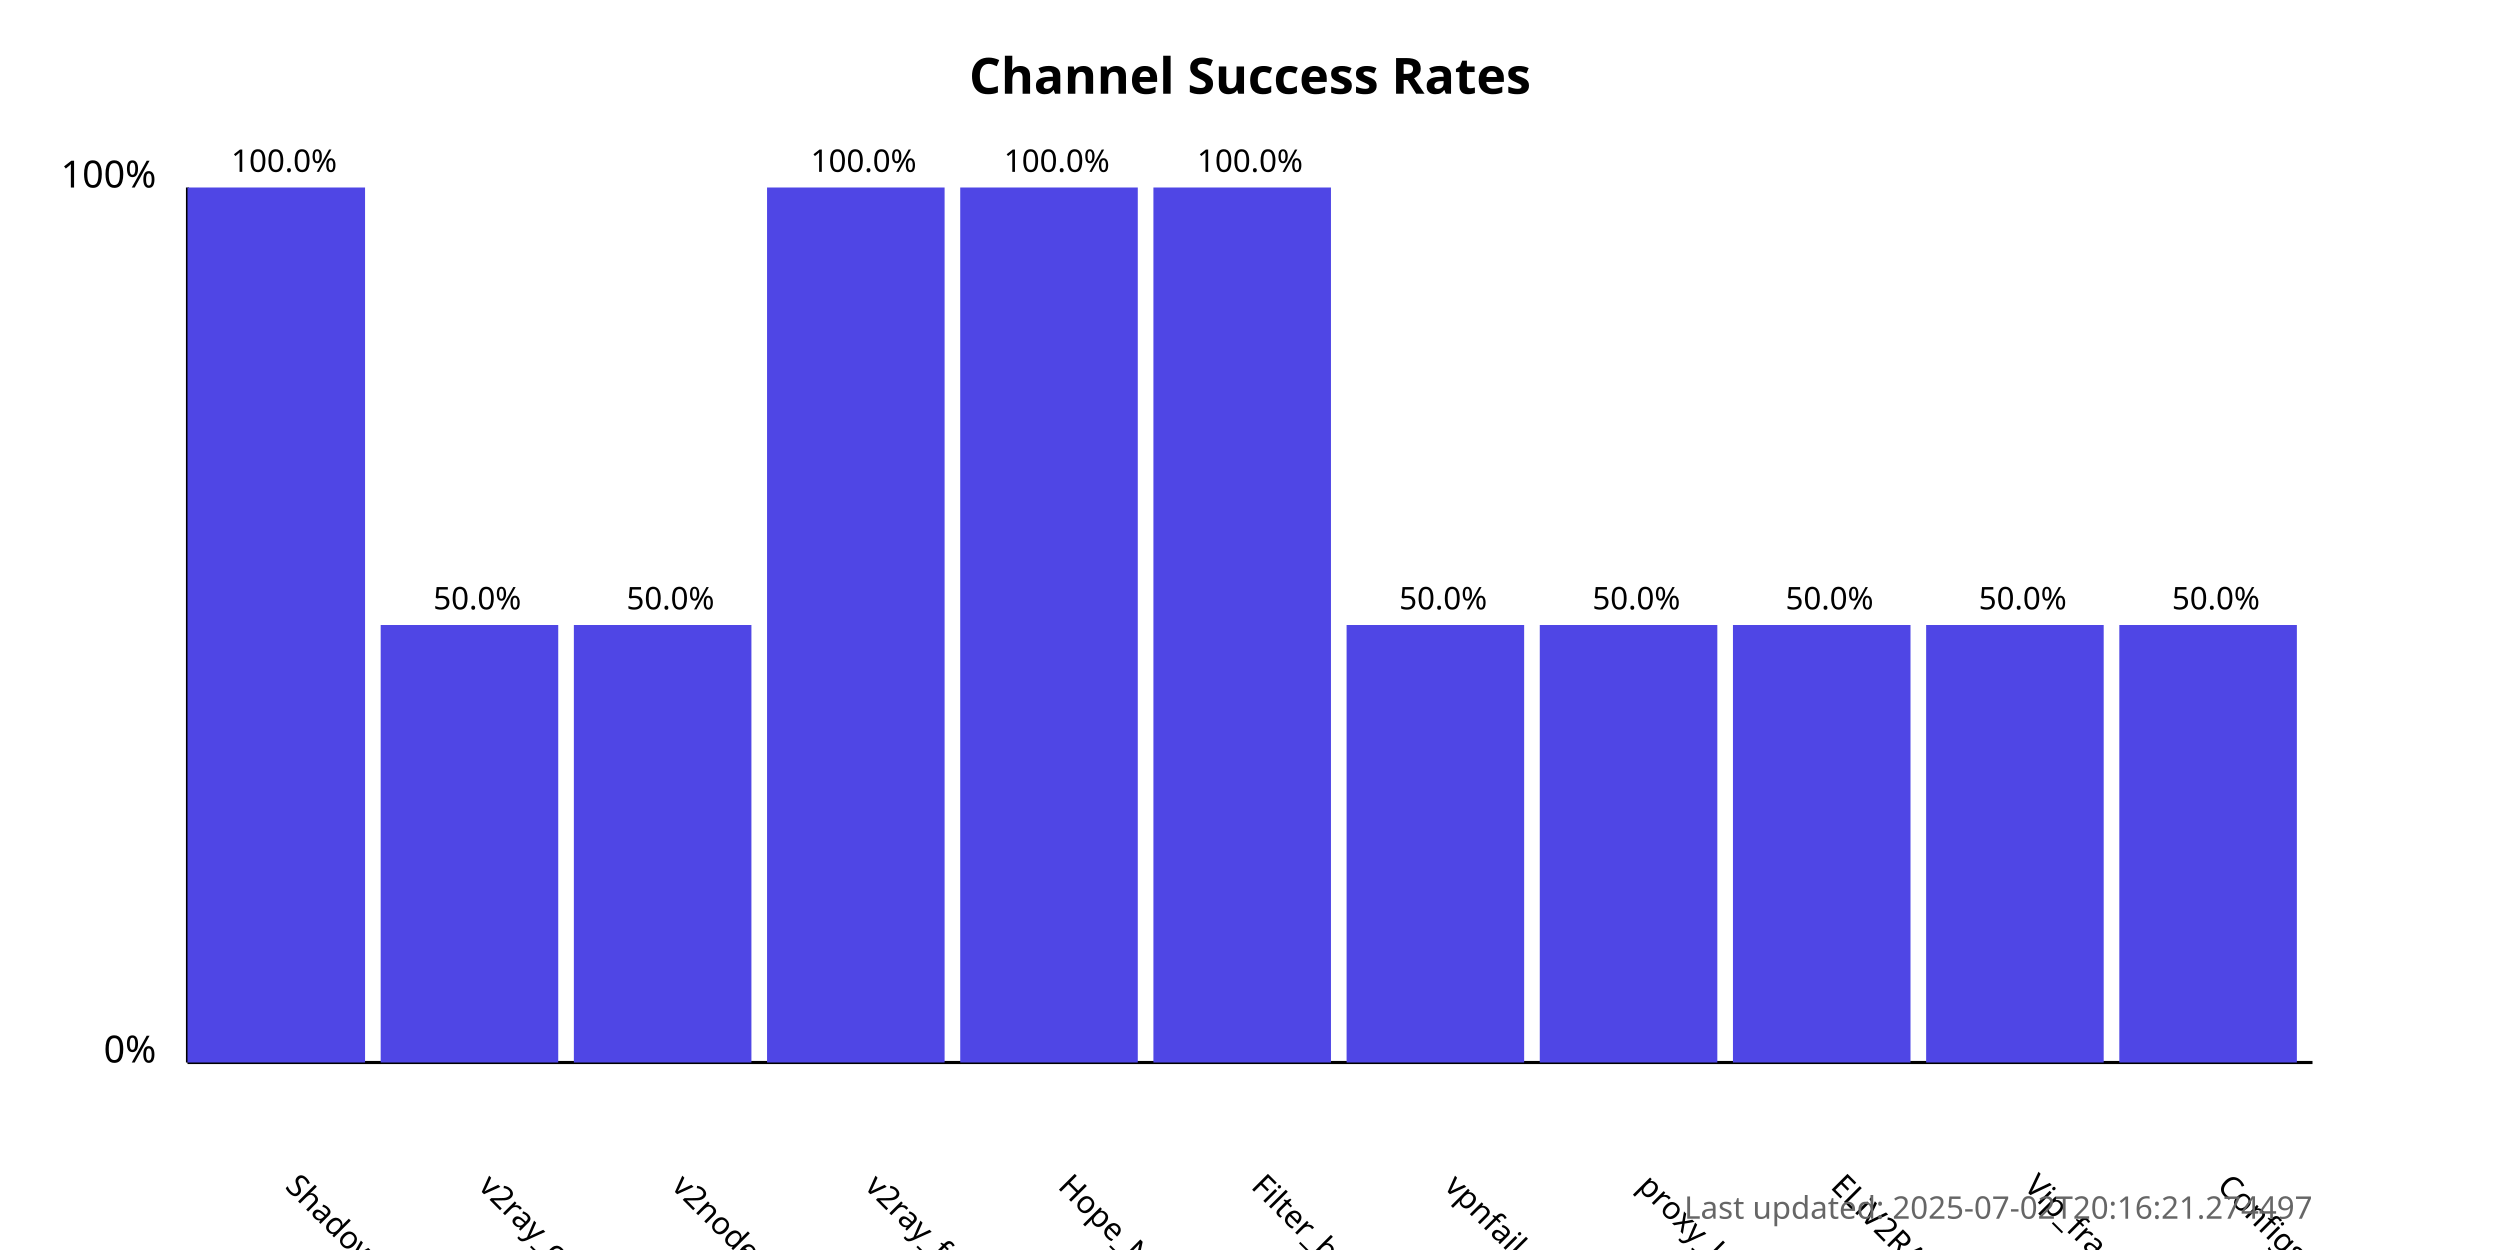
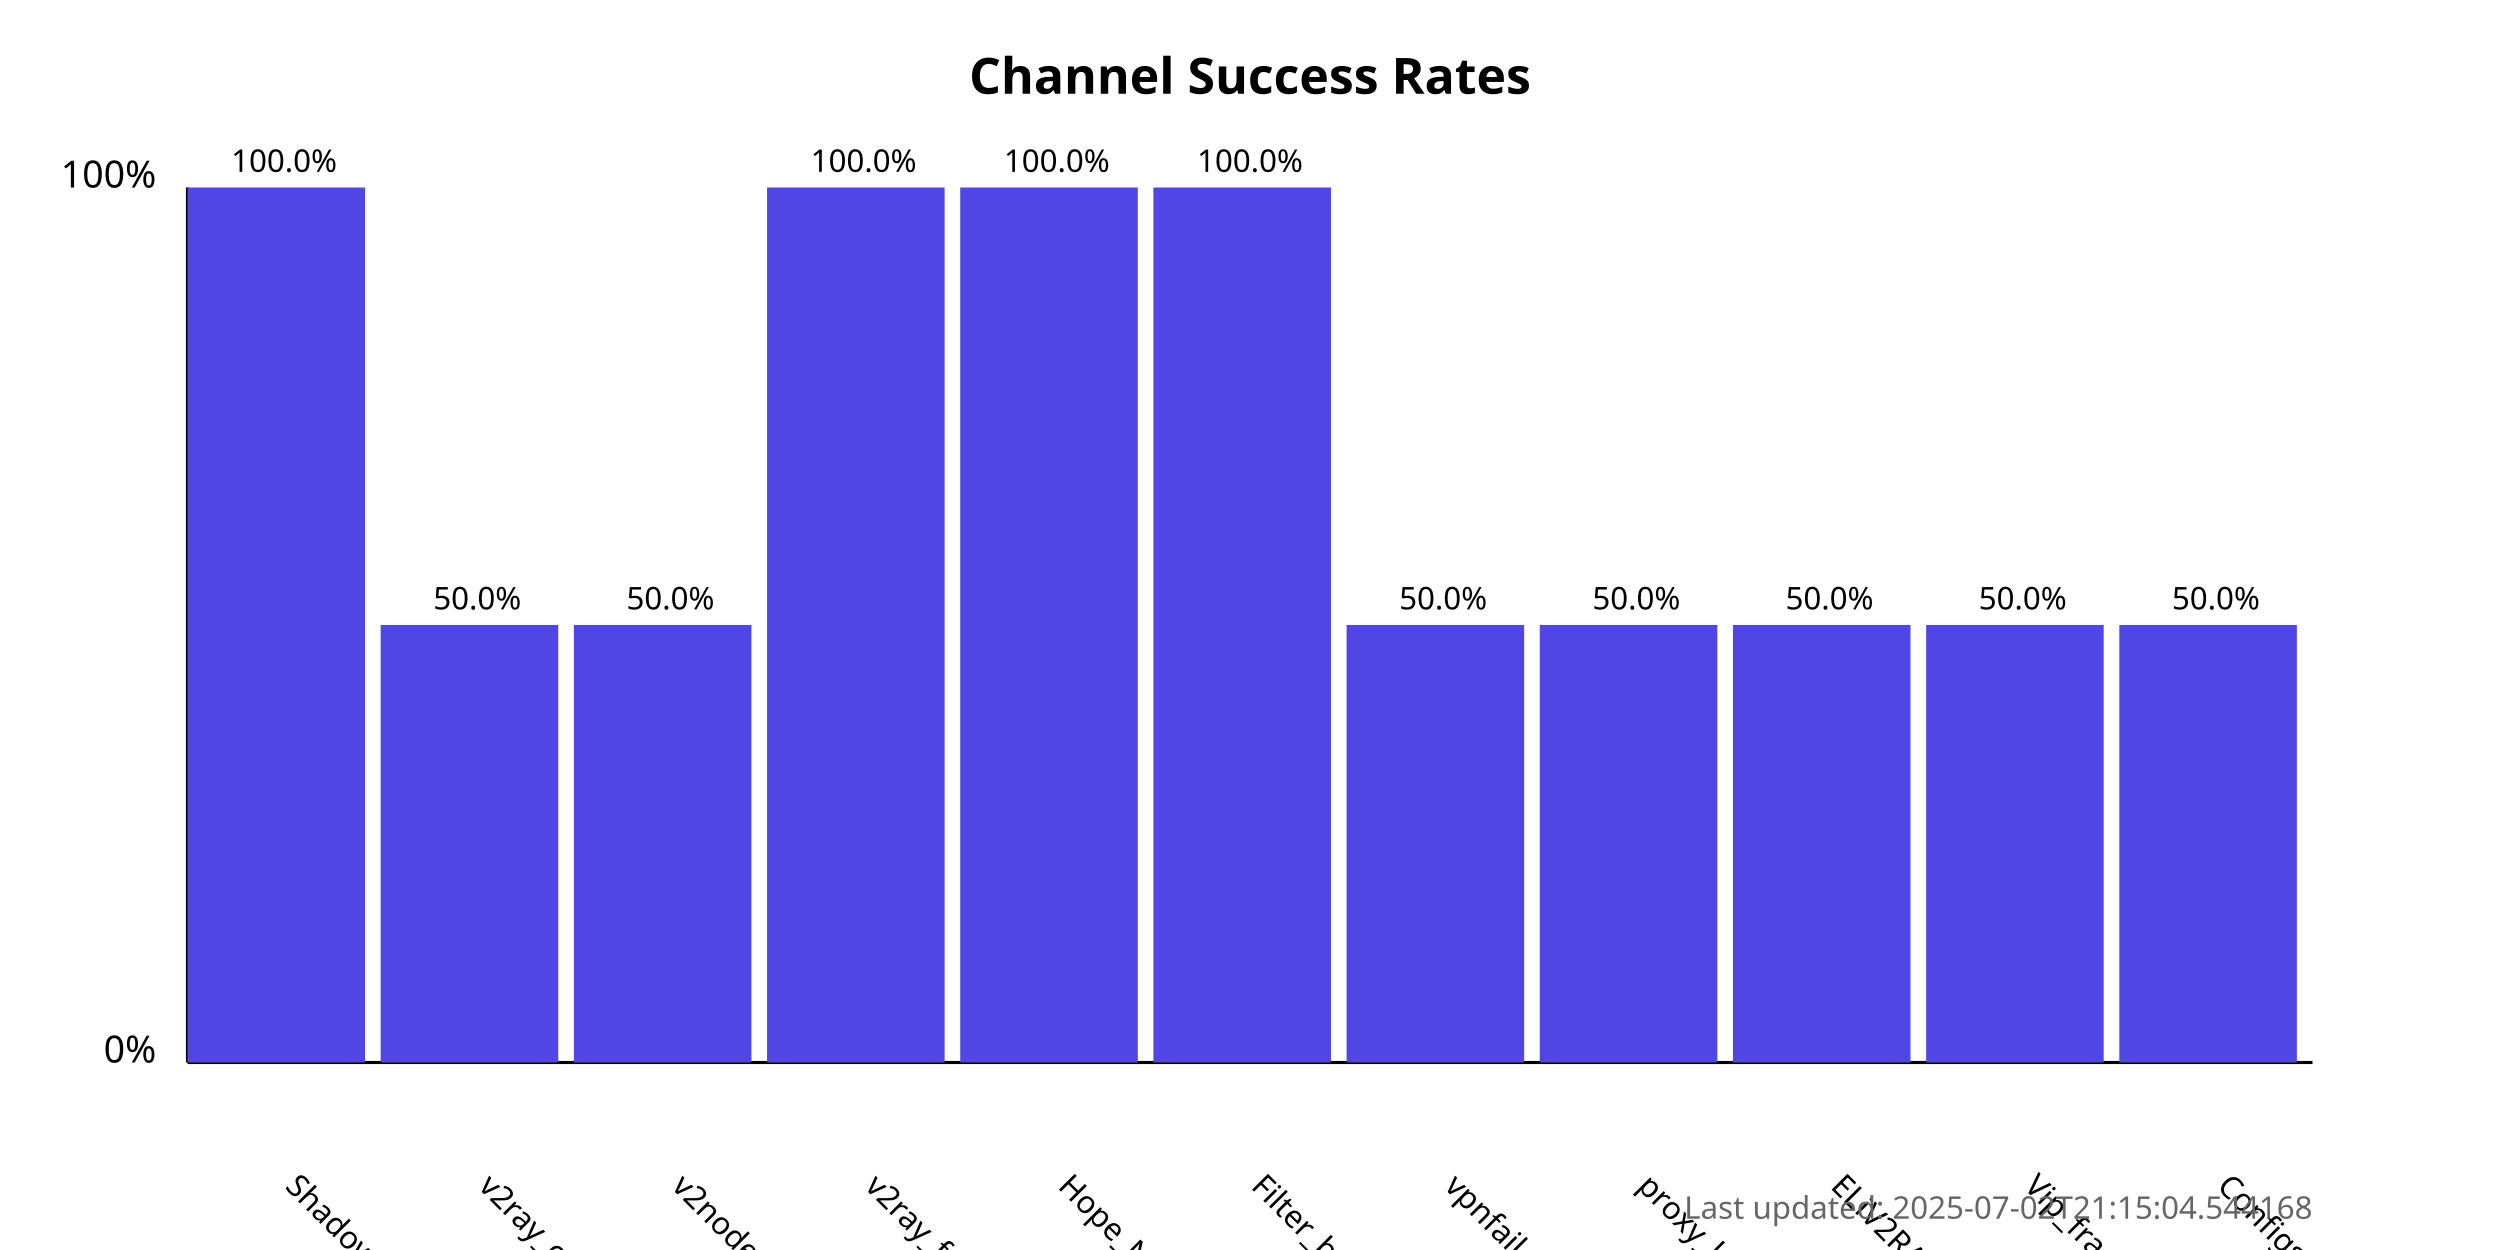
<svg xmlns="http://www.w3.org/2000/svg" width="800" height="400">
  <style>
            .chart-title { font: bold 16px sans-serif; }
            .axis-label { font: 12px sans-serif; }
            .tick-label { font: 10px sans-serif; }
            .bar { fill: #4f46e5; }
            .bar:hover { fill: #6366f1; }
            .timestamp { font: 10px sans-serif; fill: #666; }
        </style>
  <text x="400.0" y="30" text-anchor="middle" class="chart-title">
            Channel Success Rates
        </text>
  <line x1="60" y1="340" x2="60" y2="60" stroke="black" stroke-width="1" />
  <line x1="60" y1="340" x2="740" y2="340" stroke="black" stroke-width="1" />
  <text x="50" y="340" text-anchor="end" class="axis-label">0%</text>
  <text x="50" y="60" text-anchor="end" class="axis-label">100%</text>
  <g>
    <rect x="60" y="60.0" width="56.818" height="280.0" class="bar" />
    <text x="90.909" y="380" transform="rotate(45, 90.90909, 380)" text-anchor="start" class="tick-label">
                ShadowProxy66
            </text>
    <text x="90.909" y="55.0" text-anchor="middle" class="tick-label">
                100.0%
            </text>
  </g>
  <g>
    <rect x="121.818" y="200.0" width="56.818" height="140.0" class="bar" />
    <text x="152.727" y="380" transform="rotate(45, 152.7273, 380)" text-anchor="start" class="tick-label">
                v2ray_configs_pool
            </text>
    <text x="152.727" y="195.0" text-anchor="middle" class="tick-label">
                50.0%
            </text>
  </g>
  <g>
    <rect x="183.636" y="200.0" width="56.818" height="140.0" class="bar" />
    <text x="214.545" y="380" transform="rotate(45, 214.5455, 380)" text-anchor="start" class="tick-label">
                v2nodes
            </text>
    <text x="214.545" y="195.0" text-anchor="middle" class="tick-label">
                50.0%
            </text>
  </g>
  <g>
    <rect x="245.455" y="60.0" width="56.818" height="280.0" class="bar" />
    <text x="276.364" y="380" transform="rotate(45, 276.3636, 380)" text-anchor="start" class="tick-label">
                v2ray_free_conf
            </text>
    <text x="276.364" y="55.0" text-anchor="middle" class="tick-label">
                100.0%
            </text>
  </g>
  <g>
    <rect x="307.273" y="60.0" width="56.818" height="280.0" class="bar" />
    <text x="338.182" y="380" transform="rotate(45, 338.1818, 380)" text-anchor="start" class="tick-label">
                Hope_Net
            </text>
    <text x="338.182" y="55.0" text-anchor="middle" class="tick-label">
                100.0%
            </text>
  </g>
  <g>
    <rect x="369.091" y="60.0" width="56.818" height="280.0" class="bar" />
    <text x="400.0" y="380" transform="rotate(45, 400.0, 380)" text-anchor="start" class="tick-label">
                Filter_breaker
            </text>
    <text x="400.0" y="55.0" text-anchor="middle" class="tick-label">
                100.0%
            </text>
  </g>
  <g>
    <rect x="430.909" y="200.0" width="56.818" height="140.0" class="bar" />
    <text x="461.818" y="380" transform="rotate(45, 461.8182, 380)" text-anchor="start" class="tick-label">
                vpnfail_vless
            </text>
    <text x="461.818" y="195.0" text-anchor="middle" class="tick-label">
                50.0%
            </text>
  </g>
  <g>
    <rect x="492.727" y="200.0" width="56.818" height="140.0" class="bar" />
    <text x="523.636" y="380" transform="rotate(45, 523.6364, 380)" text-anchor="start" class="tick-label">
                proxy_kafee
            </text>
    <text x="523.636" y="195.0" text-anchor="middle" class="tick-label">
                50.0%
            </text>
  </g>
  <g>
    <rect x="554.545" y="200.0" width="56.818" height="140.0" class="bar" />
    <text x="585.455" y="380" transform="rotate(45, 585.4545, 380)" text-anchor="start" class="tick-label">
                ELiV2RAY
            </text>
    <text x="585.455" y="195.0" text-anchor="middle" class="tick-label">
                50.0%
            </text>
  </g>
  <g>
    <rect x="616.364" y="200.0" width="56.818" height="140.0" class="bar" />
    <text x="647.273" y="380" transform="rotate(45, 647.2727, 380)" text-anchor="start" class="tick-label">
                Vip_fragment_v2ray
            </text>
    <text x="647.273" y="195.0" text-anchor="middle" class="tick-label">
                50.0%
            </text>
  </g>
  <g>
    <rect x="678.182" y="200.0" width="56.818" height="140.0" class="bar" />
    <text x="709.091" y="380" transform="rotate(45, 709.0909, 380)" text-anchor="start" class="tick-label">
                ConfigsHubPlus
            </text>
    <text x="709.091" y="195.0" text-anchor="middle" class="tick-label">
                50.0%
            </text>
  </g>
  <text x="740" y="390" text-anchor="end" class="timestamp">
-             Last updated: 2025-07-02T20:16:21.274497
+             Last updated: 2025-07-02T21:15:04.544168
        </text>
</svg>
